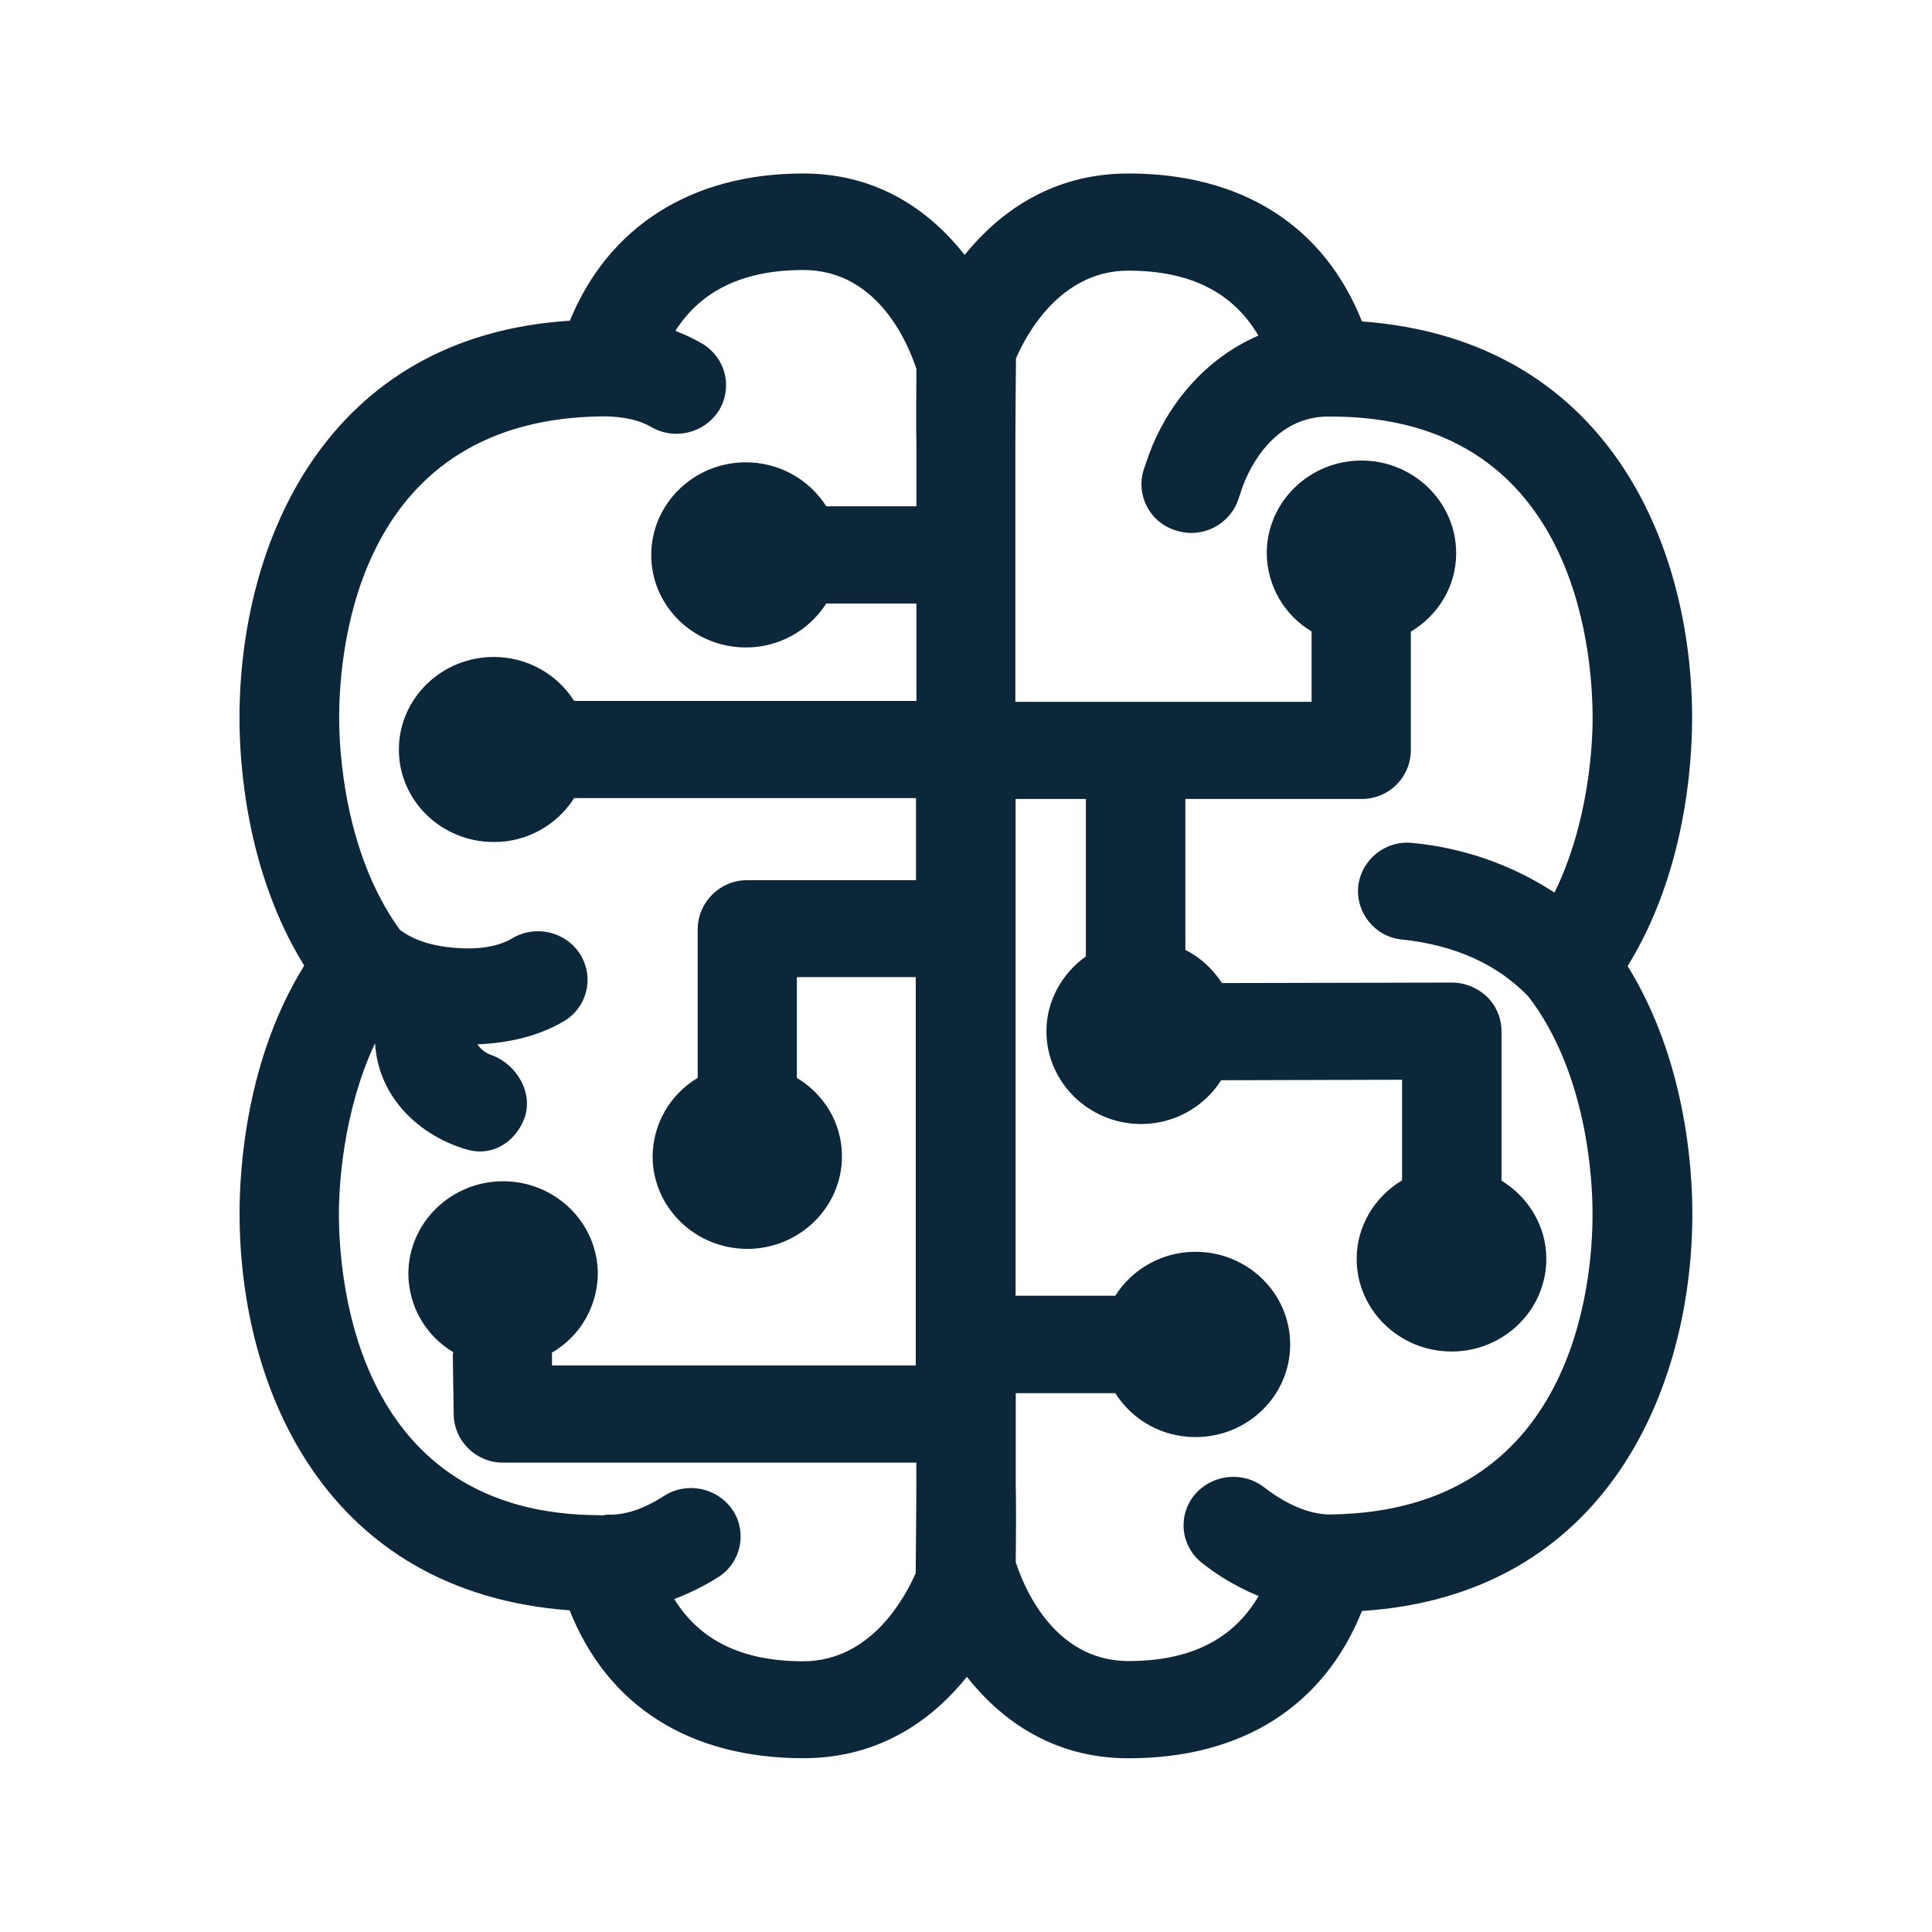
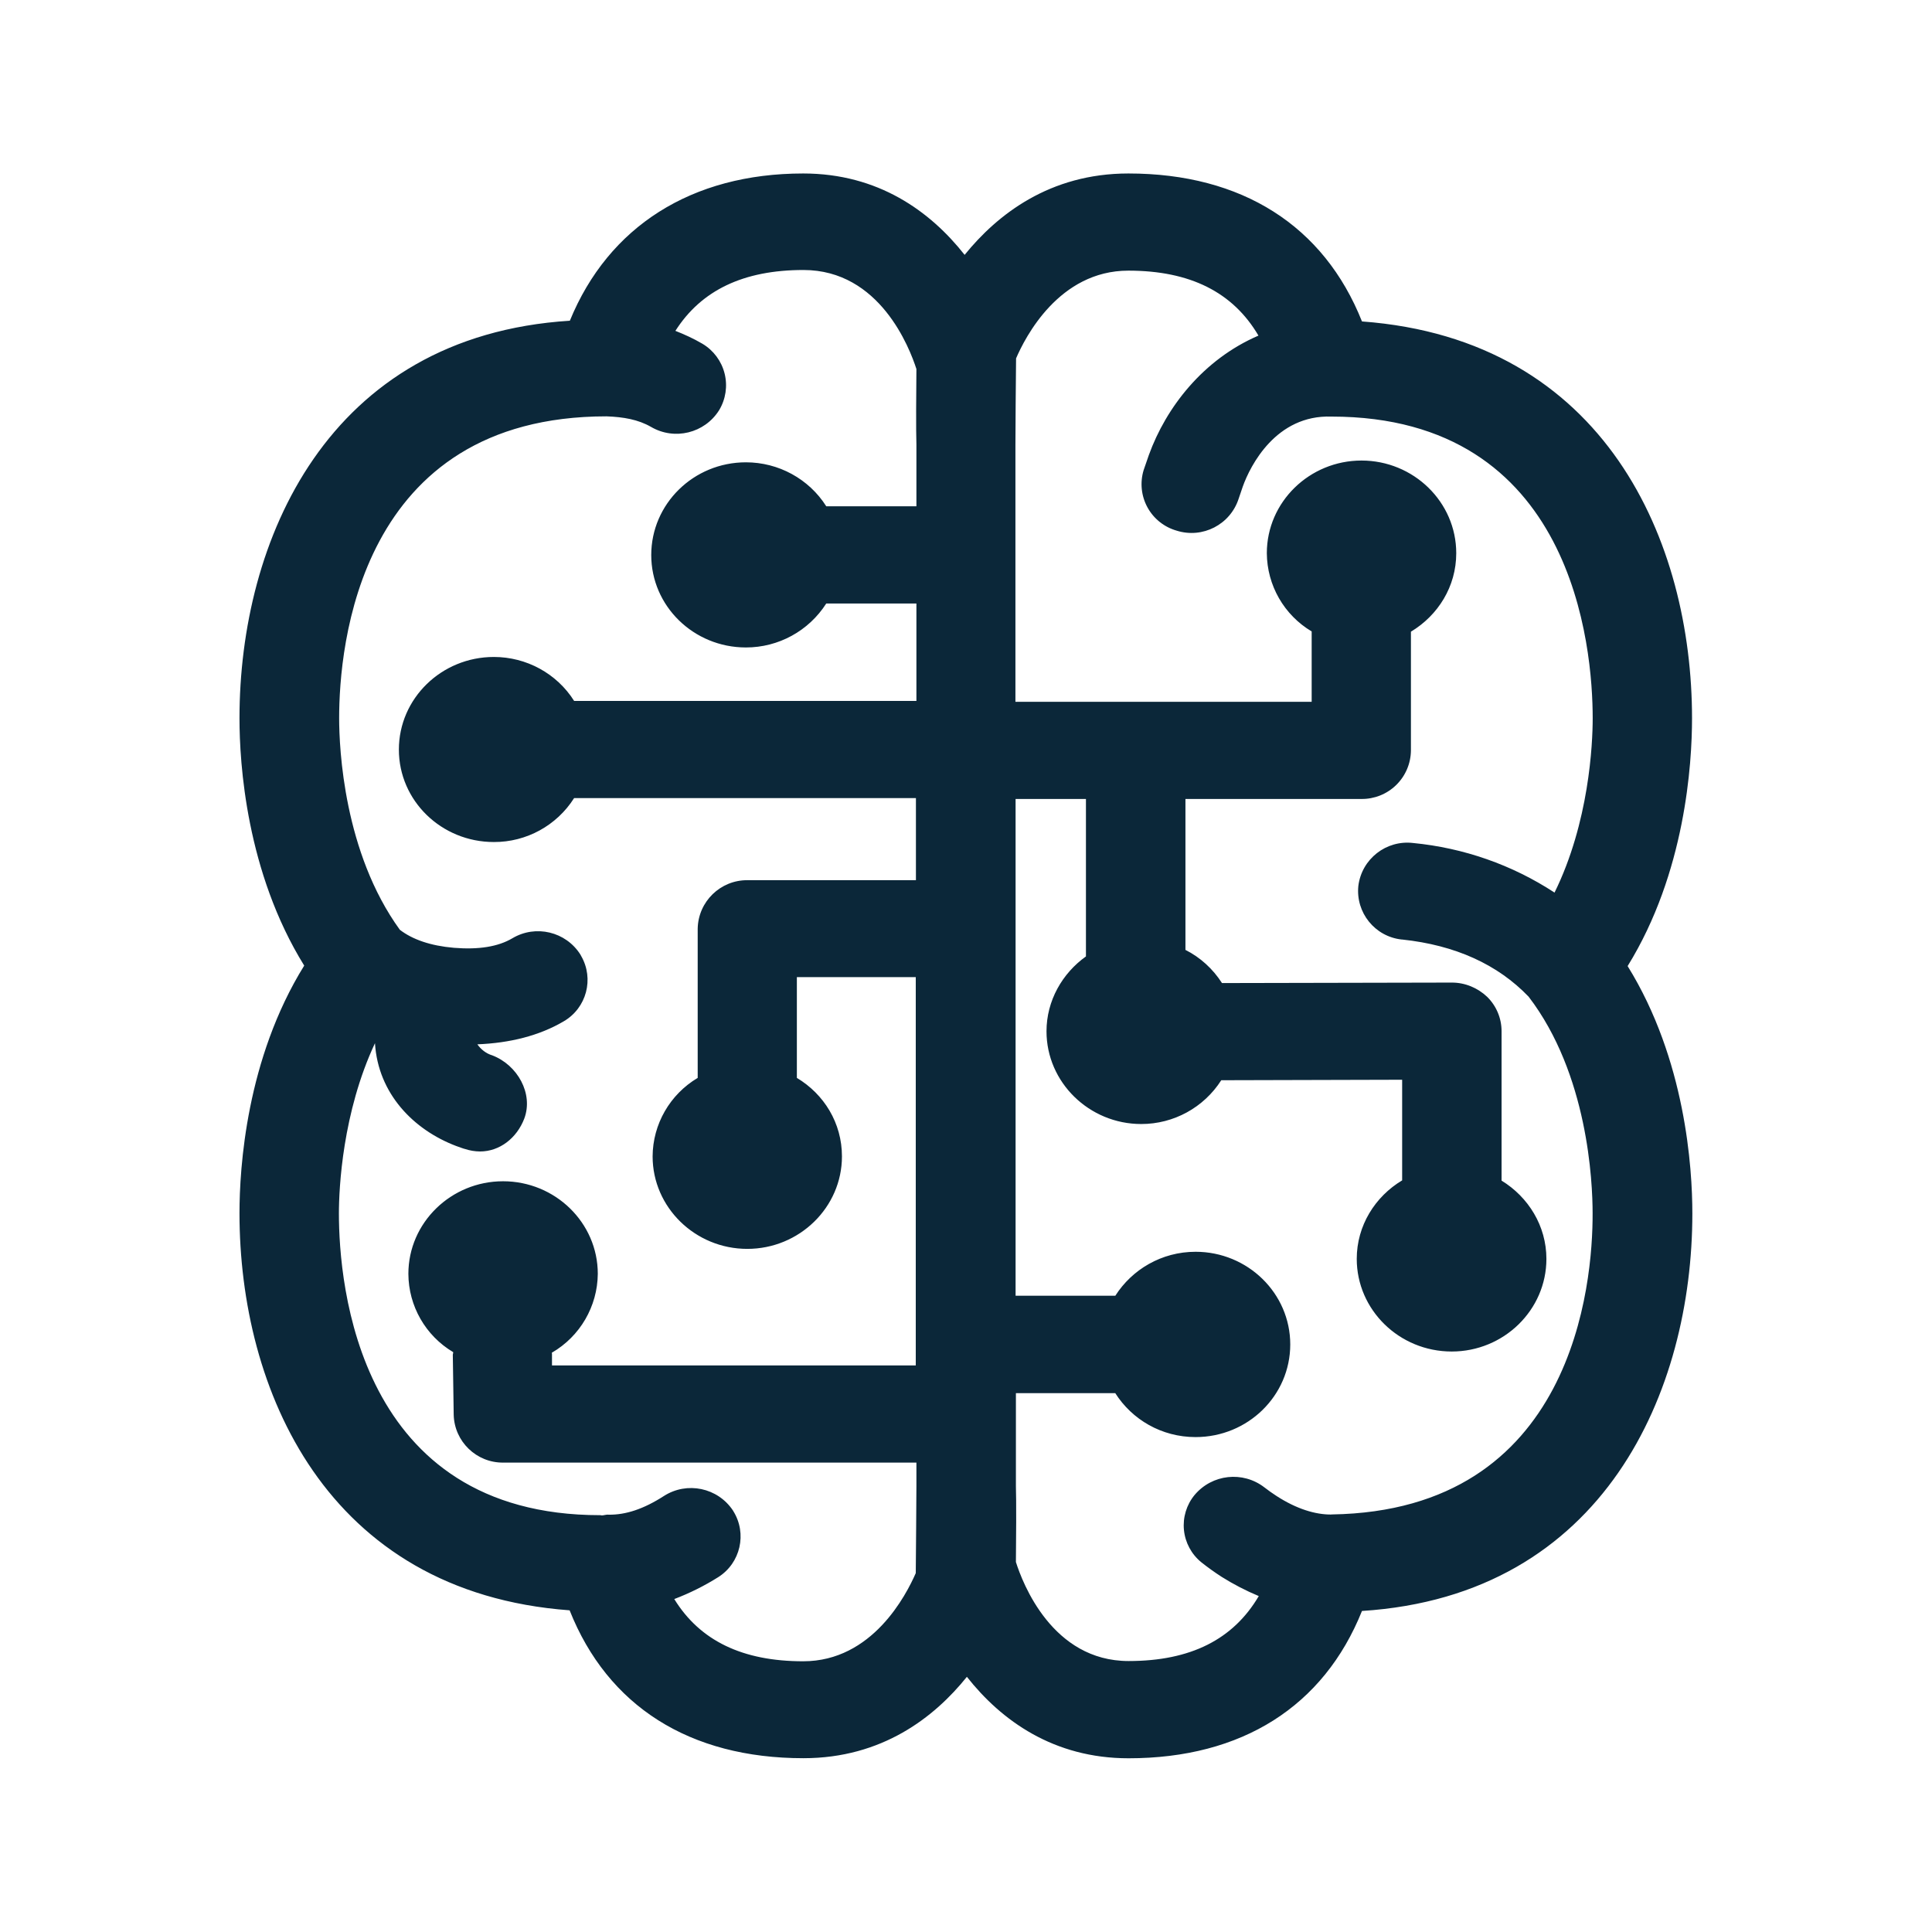
<svg xmlns="http://www.w3.org/2000/svg" width="24" height="24" fill="none">
-   <path fill="#0B2739" d="M16.92 3.993c3.033.224 4.1 2.75 4.1 4.93 0 .565-.084 1.918-.801 3.078.72 1.162.804 2.51.804 3.073 0 2.193-1.084 4.745-4.104 4.938-.476 1.185-1.49 1.83-2.9 1.83-.93 0-1.579-.468-2.008-1.012-.403.502-1.053 1.011-2.03 1.011-1.415 0-2.432-.647-2.905-1.837-3.034-.224-4.1-2.754-4.1-4.933 0-.563.083-1.916.803-3.076-.72-1.162-.804-2.51-.804-3.072 0-2.197 1.084-4.748 4.104-4.939.479-1.17 1.512-1.829 2.899-1.829.93 0 1.577.468 2.005 1.011.407-.501 1.056-1.011 2.034-1.011 1.412 0 2.429.65 2.902 1.838ZM9.977 20.637c.86 0 1.28-.826 1.398-1.095.003-.258.008-.902.008-1.079v-.294H6.252a.61.61 0 0 1-.616-.594l-.011-.742c0-.007.001-.013.003-.018l.003-.018a1.137 1.137 0 0 1-.558-.973c0-.635.53-1.15 1.177-1.15s1.176.515 1.176 1.15a1.144 1.144 0 0 1-.571.98l.001.007.001.005v.146h4.519v-4.824H9.899v1.252c.337.202.56.56.56.975 0 .633-.529 1.149-1.176 1.149-.647 0-1.176-.516-1.176-1.149.003-.4.215-.77.56-.975v-1.854a.614.614 0 0 1 .619-.602h2.093v-1.02H7.132a1.175 1.175 0 0 1-.997.546c-.653 0-1.18-.515-1.18-1.148 0-.636.53-1.151 1.18-1.151.403 0 .781.204.997.546h4.252v-1.21h-1.12a1.182 1.182 0 0 1-.998.546c-.65 0-1.176-.515-1.176-1.148 0-.636.527-1.152 1.176-1.152.404 0 .782.205.998.546h1.12v-.767c-.005-.14-.003-.717 0-.938-.084-.26-.454-1.23-1.403-1.23-.745 0-1.27.252-1.591.756.115.045.224.095.33.157l.007.004a.6.6 0 0 1 .206.825.626.626 0 0 1-.846.207c-.16-.092-.342-.123-.552-.131-3.087 0-3.322 2.871-3.322 3.748 0 .383.059 1.672.754 2.63.157.12.38.199.672.224.308.025.549-.014.725-.118a.623.623 0 0 1 .846.202l.009.017a.595.595 0 0 1-.216.812c-.305.18-.672.27-1.073.286.045.064.11.115.185.137.314.12.513.476.398.785-.093.243-.305.409-.55.409a.613.613 0 0 1-.187-.031c-.007 0-.067-.022-.095-.032l-.014-.005c-.53-.201-.97-.65-1.008-1.277-.404.86-.449 1.798-.449 2.115 0 .88.236 3.748 3.244 3.748l.011.001.011.002c.013 0 .024-.003.036-.005.016-.003.031-.006.049-.004.212.003.434-.07.686-.232a.625.625 0 0 1 .858.18l.005.007a.597.597 0 0 1-.188.821 3.092 3.092 0 0 1-.546.272c.319.518.848.773 1.602.773Zm6.56-1.824h.006c3.008-.047 3.243-2.868 3.24-3.742 0-.39-.058-1.728-.795-2.69-.384-.4-.91-.64-1.571-.71h-.006a.606.606 0 0 1-.538-.667.613.613 0 0 1 .68-.532c.628.061 1.23.271 1.757.616.429-.871.474-1.843.474-2.165 0-.88-.236-3.748-3.244-3.748h-.003c-.686-.023-1.005.607-1.1.87l-.051.15a.616.616 0 0 1-.77.397.6.6 0 0 1-.41-.753l.065-.188c.213-.588.672-1.185 1.361-1.482-.316-.538-.848-.807-1.616-.807-.863 0-1.283.83-1.395 1.09-.003.258-.008.902-.008 1.078v3.188h3.68v-.874a1.14 1.14 0 0 1-.557-.972c0-.636.53-1.151 1.176-1.151.648 0 1.177.515 1.177 1.151 0 .415-.227.773-.563.975v1.476a.608.608 0 0 1-.616.602h-2.185V11.8c.185.093.341.236.454.412l2.857-.006c.162 0 .32.065.437.177.114.112.179.266.179.426v1.857c.333.204.557.563.557.972 0 .636-.529 1.151-1.176 1.151-.653 0-1.18-.518-1.18-1.151 0-.412.227-.773.564-.975v-1.25l-2.247.006a1.178 1.178 0 0 1-.994.544c-.647 0-1.177-.518-1.177-1.152 0-.38.196-.72.49-.93V9.925h-.873v6.171h1.238c.207-.325.574-.546.997-.546.647 0 1.176.515 1.176 1.151s-.526 1.151-1.176 1.151c-.423 0-.79-.218-.997-.546h-1.236v1.16c.006.14.003.717 0 .938.082.26.451 1.23 1.4 1.23.771 0 1.3-.269 1.617-.807a3.125 3.125 0 0 1-.46-.238 3.157 3.157 0 0 1-.254-.182.592.592 0 0 1-.084-.835c.218-.26.6-.302.868-.095.048.037.098.073.152.107.246.16.481.232.68.23Z" />
+   <path fill="#0B2739" d="M16.919 3.993c3.034.224 4.1 2.75 4.1 4.93 0 .565-.083 1.918-.8 3.078.72 1.162.804 2.51.804 3.073 0 2.193-1.084 4.745-4.104 4.938-.476 1.185-1.49 1.83-2.9 1.83-.93 0-1.579-.468-2.008-1.012-.403.502-1.053 1.011-2.03 1.011-1.415 0-2.432-.647-2.905-1.837-3.034-.224-4.101-2.754-4.101-4.933 0-.563.084-1.916.804-3.076-.72-1.162-.804-2.51-.804-3.072 0-2.197 1.084-4.748 4.104-4.939.479-1.17 1.512-1.829 2.899-1.829.93 0 1.577.468 2.005 1.011.406-.501 1.056-1.011 2.034-1.011 1.412 0 2.429.65 2.902 1.838ZM9.978 20.637c.86 0 1.28-.826 1.398-1.095.002-.258.008-.902.008-1.079v-.294H6.252a.61.61 0 0 1-.616-.594l-.011-.742c0-.007.001-.013.003-.018l.002-.018a1.137 1.137 0 0 1-.557-.973c0-.635.53-1.15 1.176-1.15.648 0 1.177.515 1.177 1.15a1.144 1.144 0 0 1-.571.98v.007c.002.002.002.005.002.005v.146h4.519v-4.824H9.899v1.252c.337.202.56.56.56.975 0 .633-.529 1.149-1.176 1.149-.647 0-1.176-.516-1.176-1.149.002-.4.215-.77.56-.975v-1.854a.614.614 0 0 1 .619-.602h2.092v-1.02H7.132a1.175 1.175 0 0 1-.997.546c-.653 0-1.18-.515-1.18-1.148 0-.636.53-1.151 1.18-1.151.403 0 .781.204.997.546h4.252v-1.21h-1.12a1.182 1.182 0 0 1-.998.546c-.65 0-1.176-.515-1.176-1.148 0-.636.526-1.152 1.176-1.152.404 0 .782.205.998.546h1.12v-.767c-.006-.14-.003-.717 0-.938-.084-.26-.454-1.23-1.403-1.23-.746 0-1.27.252-1.591.756.114.045.224.095.33.157l.007.004a.6.6 0 0 1 .206.825.626.626 0 0 1-.846.207c-.16-.092-.342-.123-.552-.131-3.087 0-3.322 2.871-3.322 3.748 0 .383.059 1.672.754 2.63.156.12.38.199.672.224.308.025.549-.014.725-.118a.623.623 0 0 1 .846.202l.009.017a.595.595 0 0 1-.216.812c-.305.18-.672.27-1.073.286.045.064.11.115.185.137.314.12.513.476.398.785-.093.243-.306.409-.55.409a.613.613 0 0 1-.187-.031c-.007 0-.067-.022-.095-.032l-.014-.005c-.53-.201-.97-.65-1.009-1.277-.403.86-.448 1.798-.448 2.115 0 .88.236 3.748 3.244 3.748l.011.001.011.002c.013 0 .024-.003.036-.005.016-.003.031-.006.048-.004.213.003.435-.07.687-.232a.625.625 0 0 1 .858.18l.004.007a.597.597 0 0 1-.187.821 3.092 3.092 0 0 1-.546.272c.319.518.848.773 1.602.773Zm6.56-1.824h.006c3.008-.047 3.243-2.868 3.24-3.742 0-.39-.058-1.728-.795-2.69-.384-.4-.91-.64-1.571-.71h-.006a.607.607 0 0 1-.538-.667.613.613 0 0 1 .68-.532c.628.061 1.23.271 1.757.616.429-.871.474-1.843.474-2.165 0-.88-.236-3.748-3.244-3.748h-.003c-.686-.023-1.006.607-1.1.87l-.051.15a.615.615 0 0 1-.77.397.6.6 0 0 1-.41-.753l.065-.188c.213-.588.672-1.185 1.361-1.482-.316-.538-.848-.807-1.616-.807-.863 0-1.283.83-1.395 1.09-.003.258-.008.902-.008 1.078v3.188h3.68v-.874a1.14 1.14 0 0 1-.557-.972c0-.636.53-1.151 1.176-1.151.647 0 1.177.515 1.177 1.151 0 .415-.227.773-.563.975v1.476a.608.608 0 0 1-.616.602h-2.185V11.8c.185.093.341.236.454.412l2.857-.006c.162 0 .319.065.437.177.114.112.179.266.179.426v1.857c.333.204.557.563.557.972 0 .636-.53 1.151-1.176 1.151-.653 0-1.18-.518-1.18-1.151 0-.412.227-.773.564-.975v-1.25l-2.247.006a1.178 1.178 0 0 1-.994.544c-.647 0-1.177-.518-1.177-1.152 0-.38.196-.72.49-.93V9.925h-.874v6.171h1.239c.207-.325.574-.546.997-.546.647 0 1.176.515 1.176 1.151s-.526 1.151-1.176 1.151c-.423 0-.79-.218-.998-.546H12.62v1.16c.006.14.003.717 0 .938.082.26.451 1.23 1.4 1.23.771 0 1.3-.269 1.617-.807a3.13 3.13 0 0 1-.46-.238 3.157 3.157 0 0 1-.254-.182.592.592 0 0 1-.084-.835c.218-.26.6-.302.868-.095.048.037.098.073.151.107.247.16.482.232.681.23Z" />
</svg>
